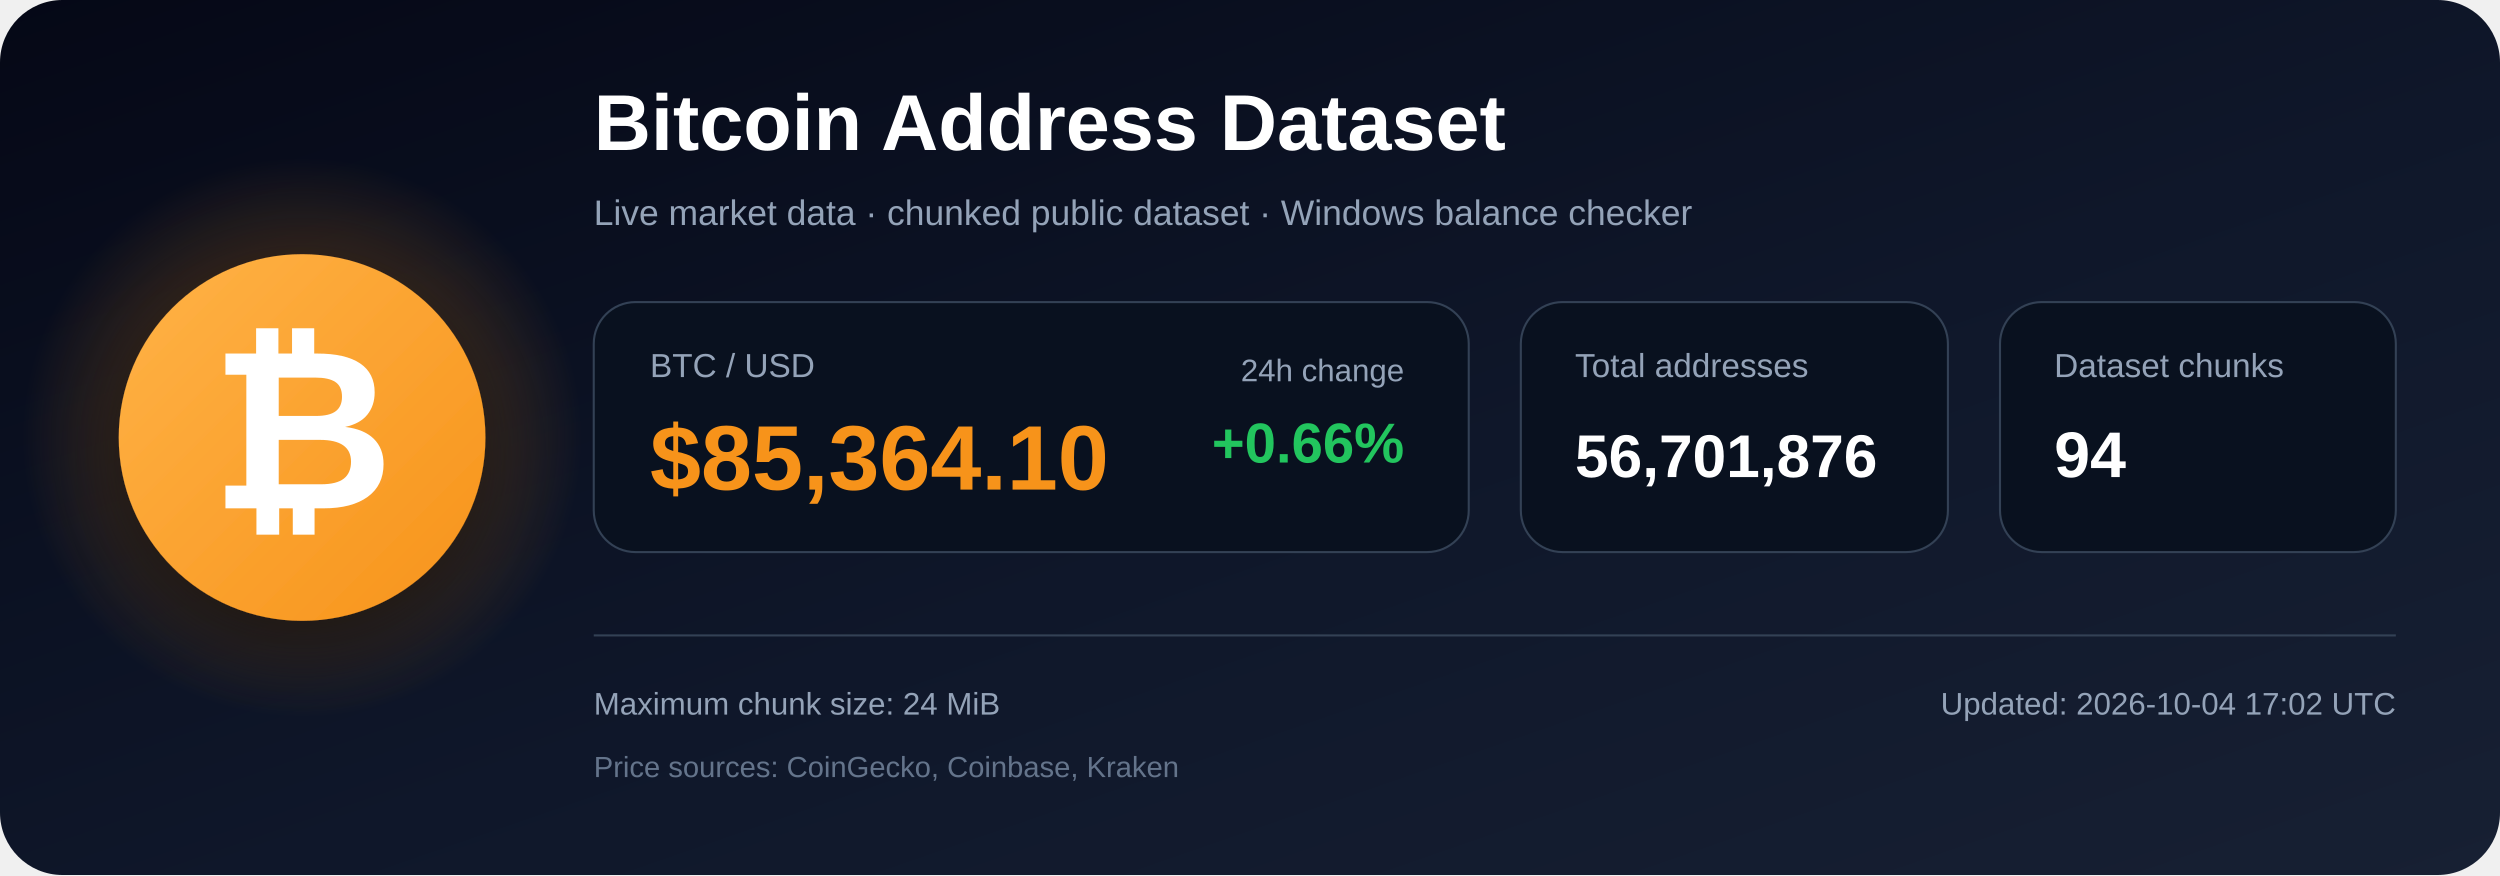
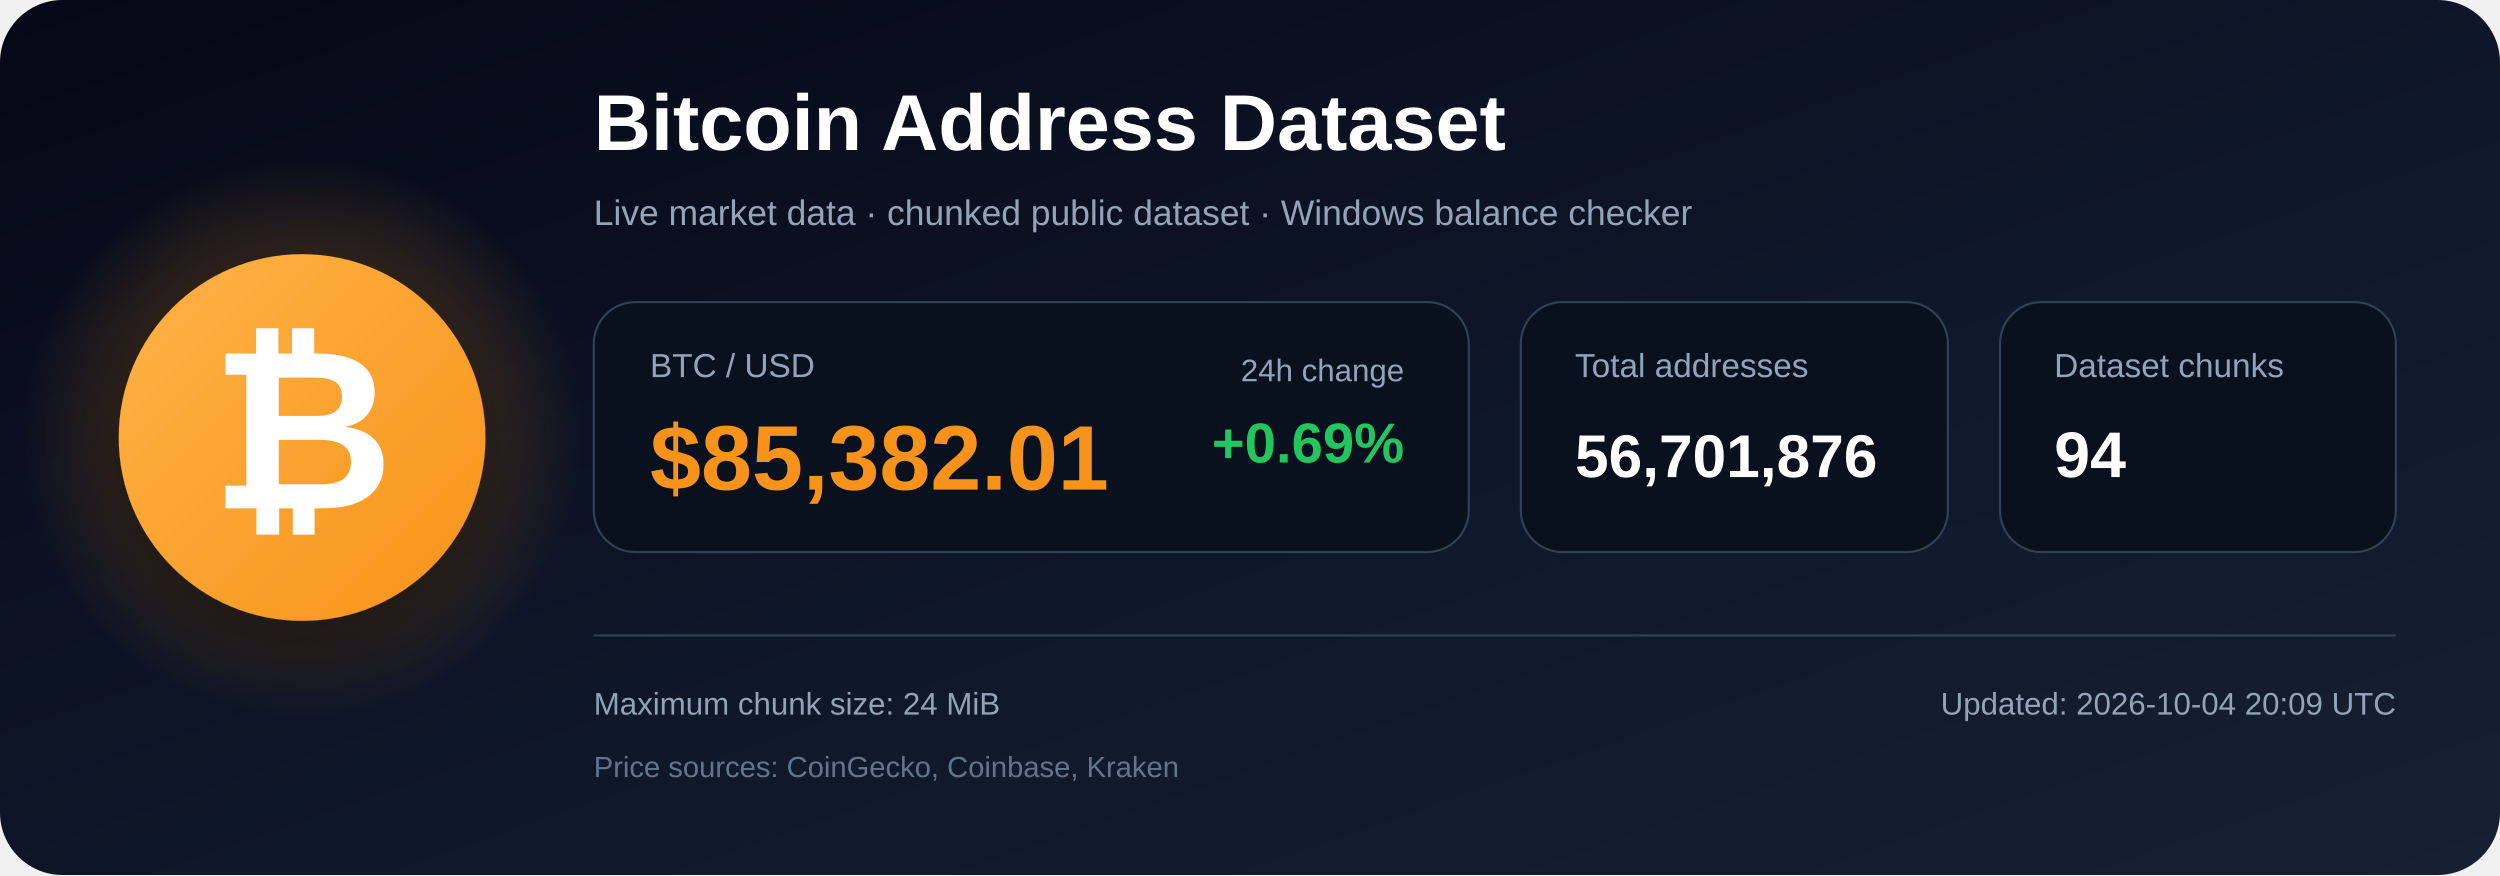
<svg xmlns="http://www.w3.org/2000/svg" width="1200" height="420" viewBox="0 0 1200 420" role="img" aria-labelledby="title description">
  <defs>
    <linearGradient id="bg" x1="0" y1="0" x2="1" y2="1">
      <stop offset="0%" stop-color="#050816" />
      <stop offset="55%" stop-color="#0f172a" />
      <stop offset="100%" stop-color="#172033" />
    </linearGradient>
    <radialGradient id="glow">
      <stop offset="0%" stop-color="#f7931a" stop-opacity=".48" />
      <stop offset="100%" stop-color="#f7931a" stop-opacity="0" />
    </radialGradient>
    <linearGradient id="orange" x1="0" y1="0" x2="1" y2="1">
      <stop offset="0%" stop-color="#ffb347" />
      <stop offset="100%" stop-color="#f7931a" />
    </linearGradient>
    <filter id="shadow" x="-40%" y="-40%" width="180%" height="180%">
      <feDropShadow dx="0" dy="12" stdDeviation="18" flood-color="#000000" flood-opacity=".50" />
    </filter>
  </defs>
  <rect width="1200" height="420" rx="30" fill="url(#bg)" />
  <circle cx="145" cy="210" r="135" fill="url(#glow)" />
  <circle cx="145" cy="210" r="88" fill="url(#orange)" filter="url(#shadow)" />
  <text x="145" y="244" text-anchor="middle" font-family="Arial, Helvetica, sans-serif" font-size="108" font-weight="700" fill="#ffffff">₿</text>
  <text x="285" y="72" font-family="Arial, Helvetica, sans-serif" font-size="38" font-weight="700" fill="#ffffff">
    Bitcoin Address Dataset
  </text>
  <text x="285" y="108" font-family="Arial, Helvetica, sans-serif" font-size="17" fill="#94a3b8">
    Live market data · chunked public dataset · Windows balance checker
  </text>
  <rect x="285" y="145" width="420" height="120" rx="20" fill="#09111f" stroke="#334155" />
  <text x="312" y="181" font-family="Arial, Helvetica, sans-serif" font-size="16" fill="#94a3b8">BTC / USD</text>
-   <text x="312" y="235" font-family="Arial, Helvetica, sans-serif" font-size="44" font-weight="700" fill="#f7931a">$85,364.10</text>
+   <text x="312" y="235" font-family="Arial, Helvetica, sans-serif" font-size="44" font-weight="700" fill="#f7931a">$85,382.01</text>
  <text x="674" y="183" text-anchor="end" font-family="Arial, Helvetica, sans-serif" font-size="15" fill="#94a3b8">24h change</text>
-   <text x="674" y="222" text-anchor="end" font-family="Arial, Helvetica, sans-serif" font-size="27" font-weight="700" fill="#22c55e">+0.66%</text>
+   <text x="674" y="222" text-anchor="end" font-family="Arial, Helvetica, sans-serif" font-size="27" font-weight="700" fill="#22c55e">+0.69%</text>
  <rect x="730" y="145" width="205" height="120" rx="20" fill="#09111f" stroke="#334155" />
  <text x="756" y="181" font-family="Arial, Helvetica, sans-serif" font-size="16" fill="#94a3b8">Total addresses</text>
  <text x="756" y="229" font-family="Arial, Helvetica, sans-serif" font-size="29" font-weight="700" fill="#ffffff">56,701,876</text>
  <rect x="960" y="145" width="190" height="120" rx="20" fill="#09111f" stroke="#334155" />
  <text x="986" y="181" font-family="Arial, Helvetica, sans-serif" font-size="16" fill="#94a3b8">Dataset chunks</text>
  <text x="986" y="229" font-family="Arial, Helvetica, sans-serif" font-size="31" font-weight="700" fill="#ffffff">94</text>
  <line x1="285" y1="305" x2="1150" y2="305" stroke="#334155" stroke-width="1" />
  <text x="285" y="343" font-family="Arial, Helvetica, sans-serif" font-size="15" fill="#94a3b8">
    Maximum chunk size: 24 MiB
  </text>
  <text x="285" y="373" font-family="Arial, Helvetica, sans-serif" font-size="14" fill="#64748b">
    Price sources: CoinGecko, Coinbase, Kraken
  </text>
  <text x="1150" y="343" text-anchor="end" font-family="Arial, Helvetica, sans-serif" font-size="15" fill="#94a3b8">
-     Updated: 2026-10-04 17:02 UTC
+     Updated: 2026-10-04 20:09 UTC
  </text>
</svg>
